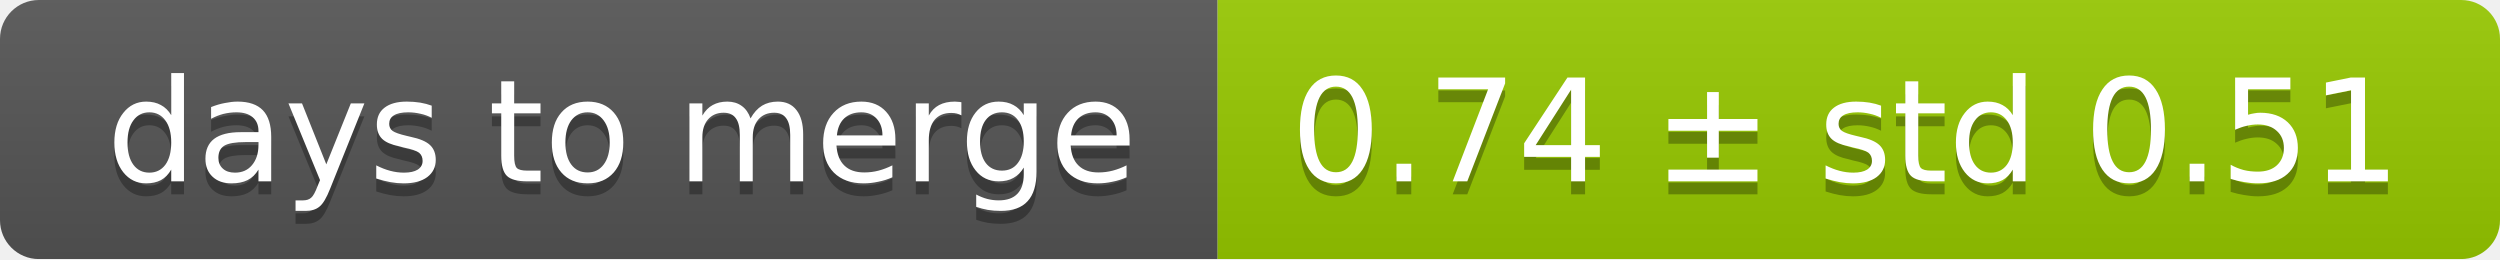
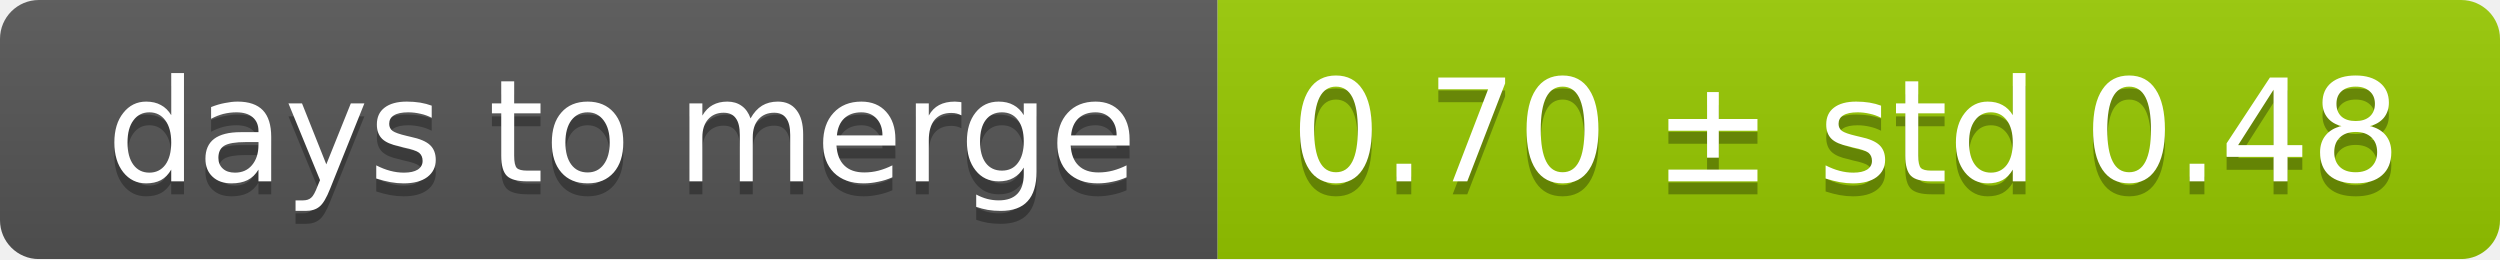
<svg xmlns="http://www.w3.org/2000/svg" width="193" height="20">
  <linearGradient id="smooth" x2="0" y2="100%">
    <stop offset="0" stop-color="#bbb" stop-opacity=".1" />
    <stop offset="1" stop-opacity=".1" />
  </linearGradient>
  <mask id="round">
    <rect width="193" height="20" rx="3" fill="#fff" />
  </mask>
  <g mask="url(#round)">
    <rect width="94" height="20" fill="#555" />
    <rect x="94" width="99" height="20" fill="#97ca00" />
    <rect width="193" height="20" fill="url(#smooth)" />
  </g>
  <g fill="#fff" text-anchor="middle" font-family="DejaVu Sans,Verdana,Geneva,sans-serif" font-size="11">
    <text x="48" y="15" fill="#010101" fill-opacity=".3">days to merge</text>
    <text x="48" y="14">days to merge</text>
-     <text x="142.5" y="15" fill="#010101" fill-opacity=".3">0.74 ± std 0.51</text>
-     <text x="142.5" y="14">0.74 ± std 0.51</text>
+     <text x="142.5" y="15" fill="#010101" fill-opacity=".3">0.70 ± std 0.48</text>
+     <text x="142.5" y="14">0.70 ± std 0.48</text>
  </g>
</svg>
